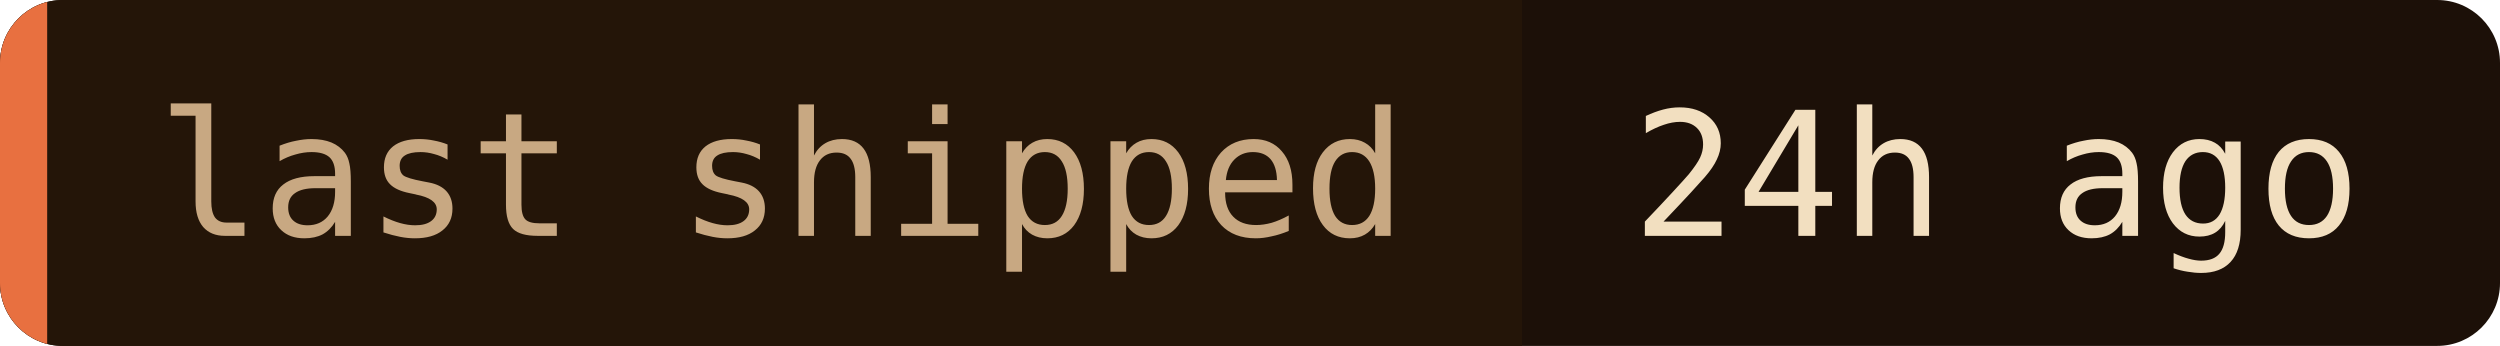
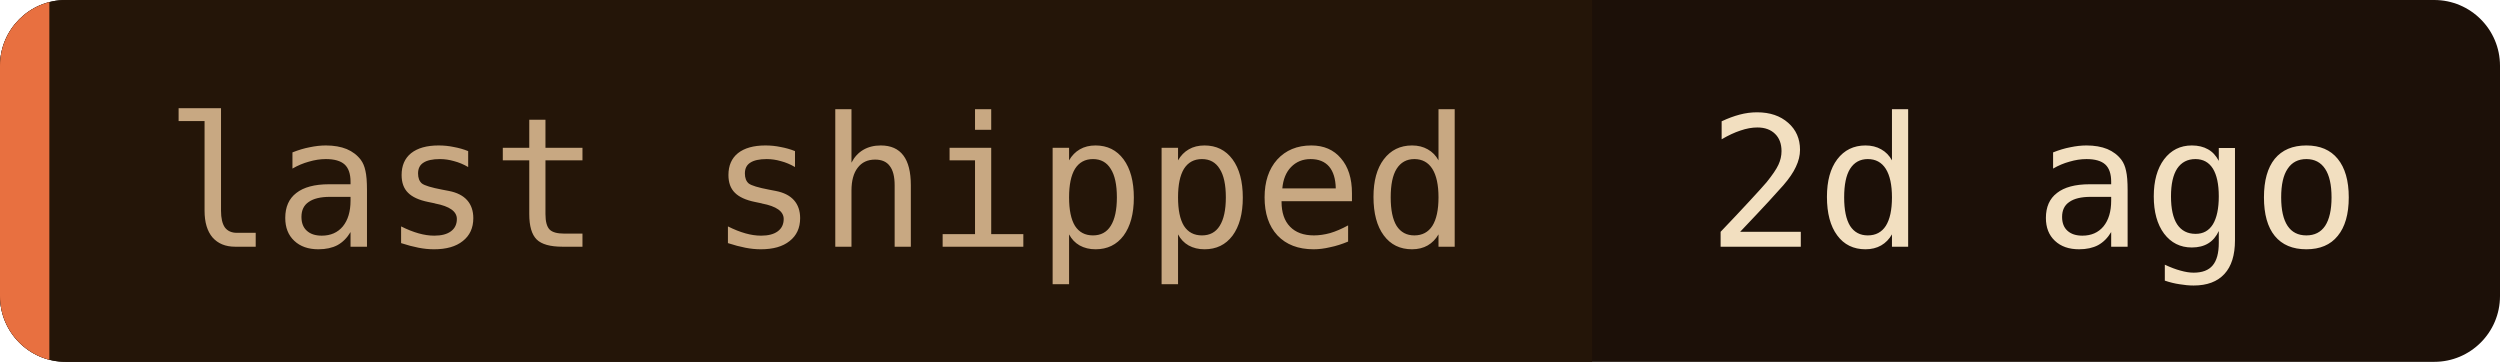
- <svg xmlns="http://www.w3.org/2000/svg" width="159" height="22" role="img" aria-label="last shipped: 24h ago">
+ <svg xmlns="http://www.w3.org/2000/svg" width="152" height="22" role="img" aria-label="last shipped: 2d ago">
  <clipPath id="c">
-     <rect width="159" height="22" rx="4" />
+     <rect width="152" height="22" rx="4" />
  </clipPath>
  <g clip-path="url(#c)">
-     <rect width="159" height="22" fill="#1c1008" />
+     <rect width="152" height="22" fill="#1c1008" />
    <rect width="96.8" height="22" fill="#241508" />
    <rect width="3" height="22" fill="#e87040" />
  </g>
  <g font-family="'JetBrains Mono', 'Fira Code', ui-monospace, SFMono-Regular, Menlo, monospace" font-size="11">
    <text x="10" y="15" fill="#c8a882">last shipped</text>
-     <text x="103.8" y="15" fill="#f2dfc0">24h ago</text>
+     <text x="103.8" y="15" fill="#f2dfc0">2d ago</text>
  </g>
</svg>
